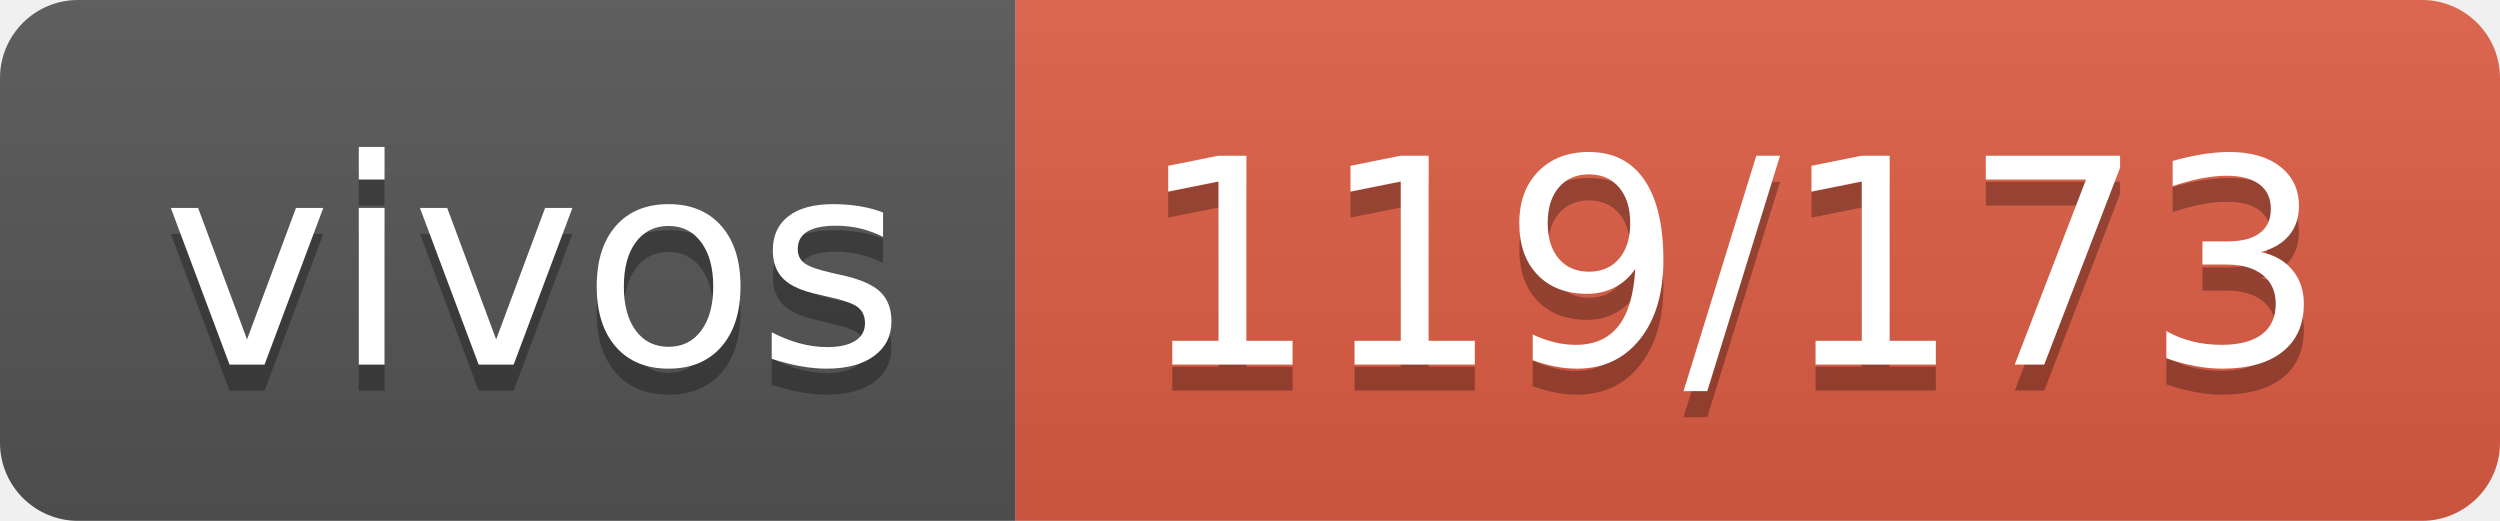
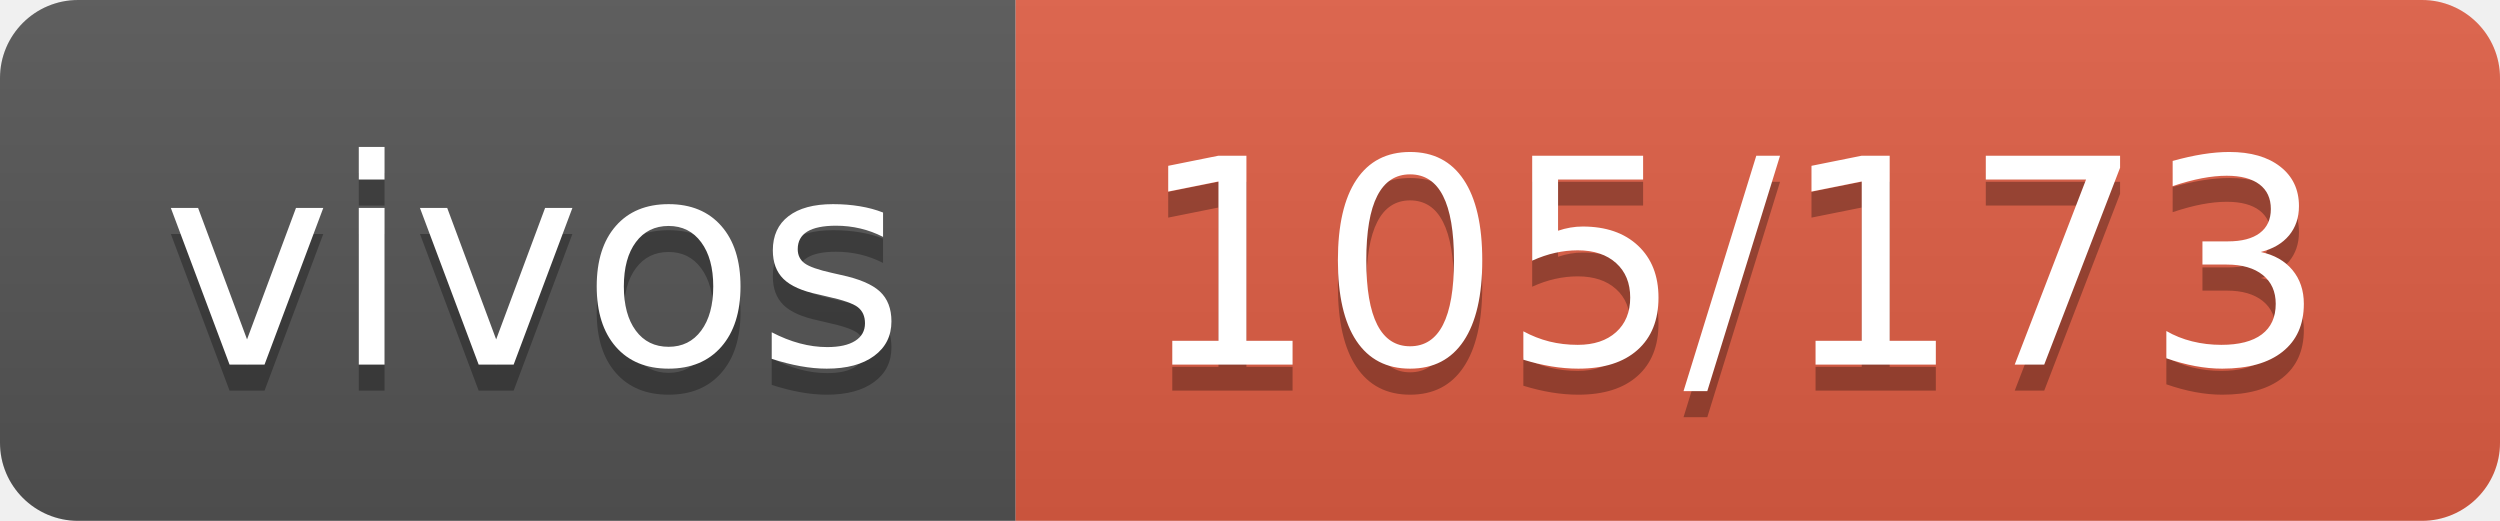
- <svg xmlns="http://www.w3.org/2000/svg" width="96" height="20" role="img" aria-label="vivos: 119/173">
+ <svg xmlns="http://www.w3.org/2000/svg" width="96" height="20" role="img" aria-label="vivos: 105/173">
  <linearGradient id="s" x2="0" y2="100%">
    <stop offset="0" stop-color="#bbb" stop-opacity=".1" />
    <stop offset="1" stop-opacity=".1" />
  </linearGradient>
  <clipPath id="r">
    <rect width="96" height="20" rx="3" fill="#fff" />
  </clipPath>
  <g clip-path="url(#r)">
    <rect width="39" height="20" fill="#555" />
    <rect x="39" width="57" height="20" fill="#e05d44" />
    <rect width="96" height="20" fill="url(#s)" />
  </g>
  <g fill="#fff" text-anchor="middle" font-family="Verdana,Geneva,DejaVu Sans,sans-serif" text-rendering="geometricPrecision" font-size="110">
    <text aria-hidden="true" x="205" y="150" fill="#010101" fill-opacity=".3" transform="scale(.1)" textLength="290">vivos</text>
    <text x="205" y="140" transform="scale(.1)" fill="#fff" textLength="290">vivos</text>
-     <text aria-hidden="true" x="665" y="150" fill="#010101" fill-opacity=".3" transform="scale(.1)" textLength="470">119/173</text>
-     <text x="665" y="140" transform="scale(.1)" fill="#fff" textLength="470">119/173</text>
+     <text aria-hidden="true" x="665" y="150" fill="#010101" fill-opacity=".3" transform="scale(.1)" textLength="470">105/173</text>
+     <text x="665" y="140" transform="scale(.1)" fill="#fff" textLength="470">105/173</text>
  </g>
</svg>
